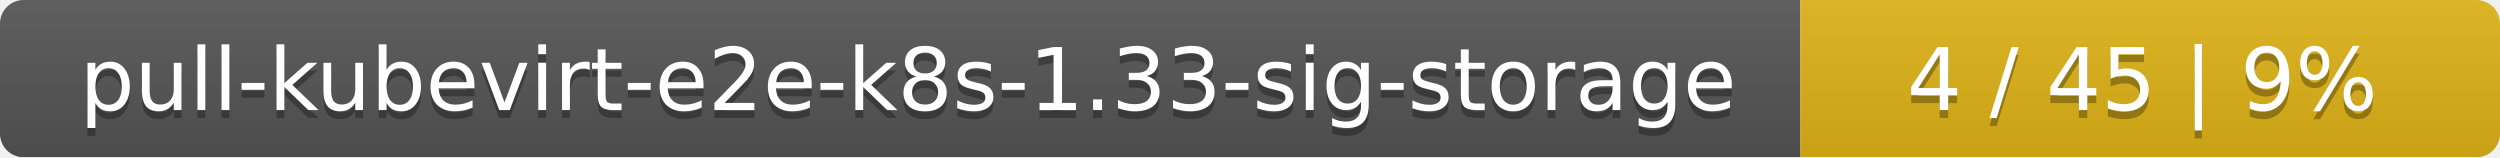
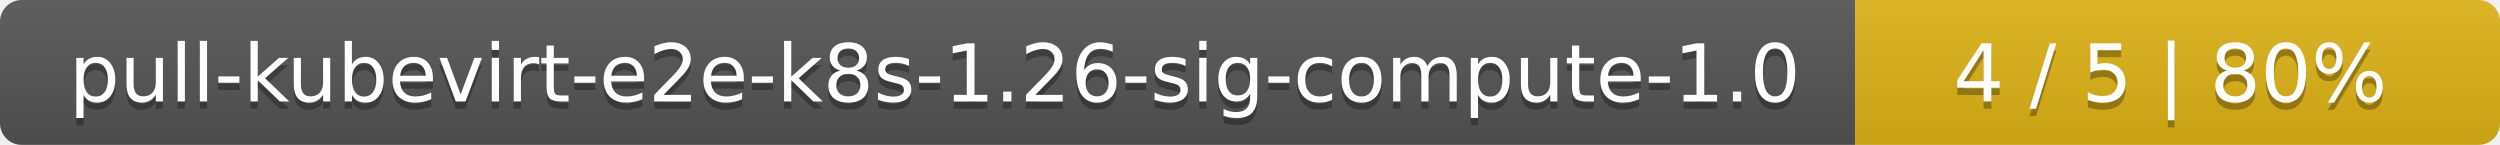
- <svg xmlns="http://www.w3.org/2000/svg" width="318" height="20">
+ <svg xmlns="http://www.w3.org/2000/svg" width="345" height="20">
  <linearGradient id="smooth" x2="0" y2="100%">
    <stop offset="0" stop-color="#bbb" stop-opacity=".1" />
    <stop offset="1" stop-opacity=".1" />
  </linearGradient>
  <mask id="round">
-     <rect width="318" height="20" rx="3" fill="#fff" />
+     <rect width="345" height="20" rx="3" fill="#fff" />
  </mask>
  <g mask="url(#round)">
-     <rect width="229" height="20" fill="#555" />
-     <rect x="229" width="89" height="20" fill="#dfb317" />
-     <rect width="318" height="20" fill="url(#smooth)" />
+     <rect width="256" height="20" fill="#555" />
+     <rect x="256" width="89" height="20" fill="#dfb317" />
+     <rect width="345" height="20" fill="url(#smooth)" />
  </g>
  <g fill="#fff" text-anchor="middle" font-family="DejaVu Sans,Verdana,Geneva,sans-serif" font-size="11">
-     <text x="115.5" y="15" fill="#010101" fill-opacity=".3">pull-kubevirt-e2e-k8s-1.33-sig-storage</text>
-     <text x="115.5" y="14">pull-kubevirt-e2e-k8s-1.33-sig-storage</text>
-     <text x="272.5" y="15" fill="#010101" fill-opacity=".3">4 / 45    |    9%</text>
-     <text x="272.5" y="14">4 / 45    |    9%</text>
+     <text x="129" y="15" fill="#010101" fill-opacity=".3">pull-kubevirt-e2e-k8s-1.26-sig-compute-1.0</text>
+     <text x="129" y="14">pull-kubevirt-e2e-k8s-1.26-sig-compute-1.0</text>
+     <text x="299.5" y="15" fill="#010101" fill-opacity=".3">4 / 5    |    80%</text>
+     <text x="299.5" y="14">4 / 5    |    80%</text>
  </g>
</svg>
